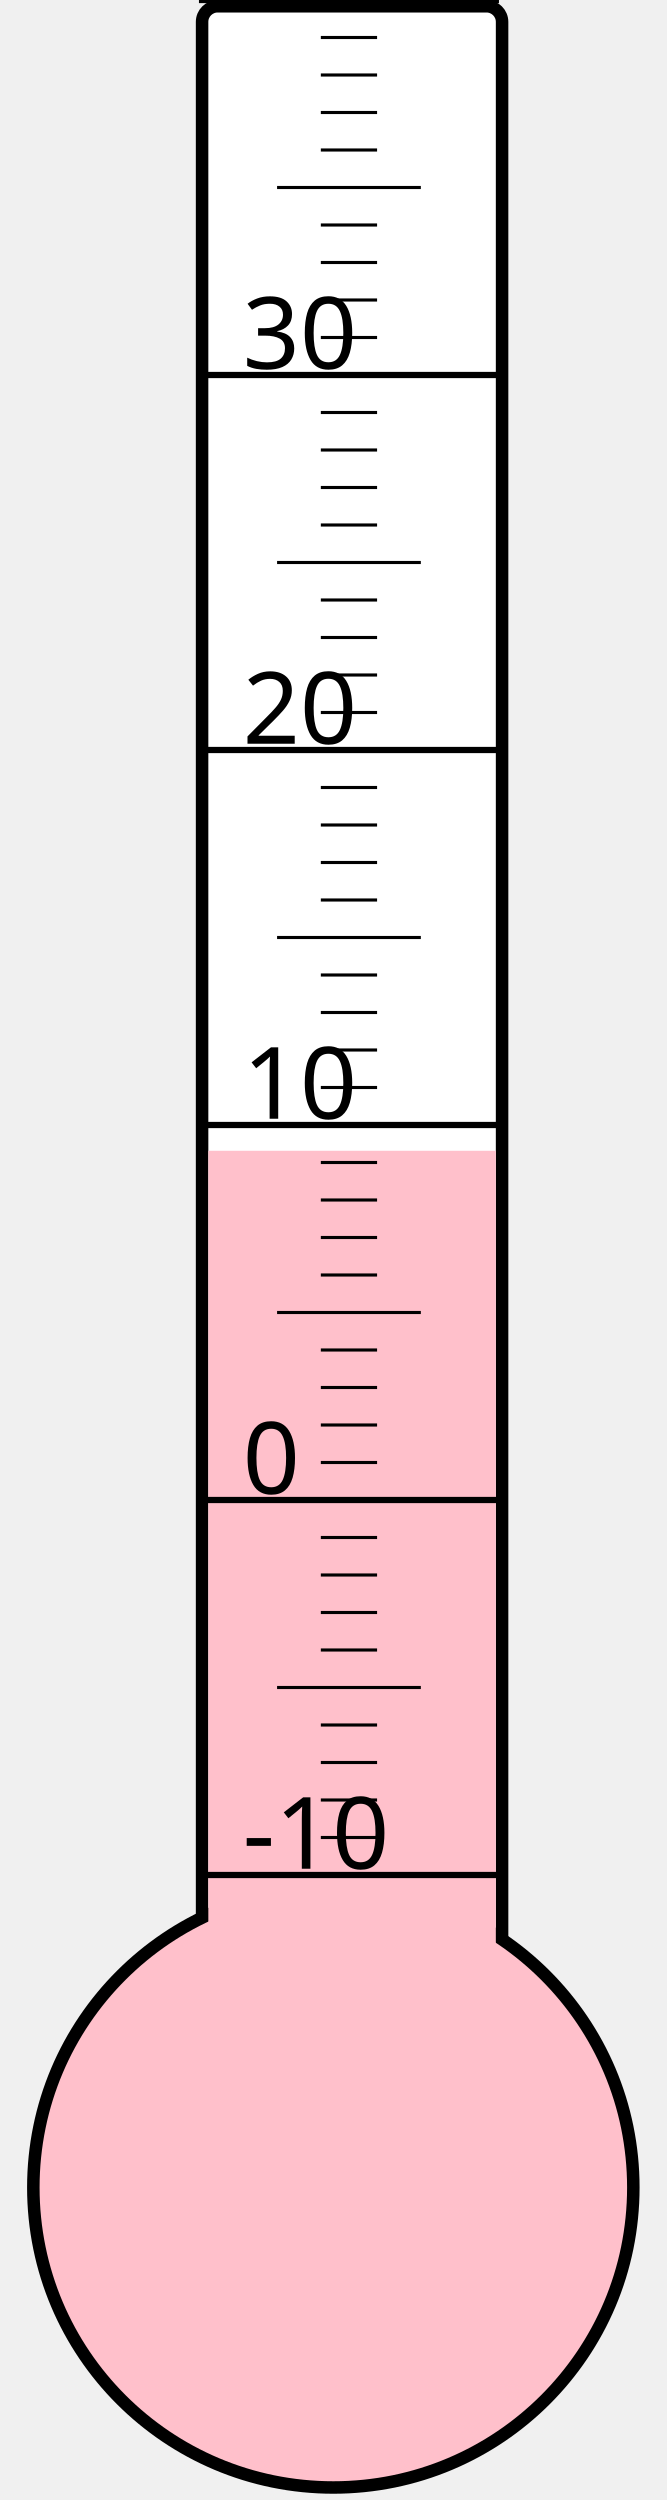
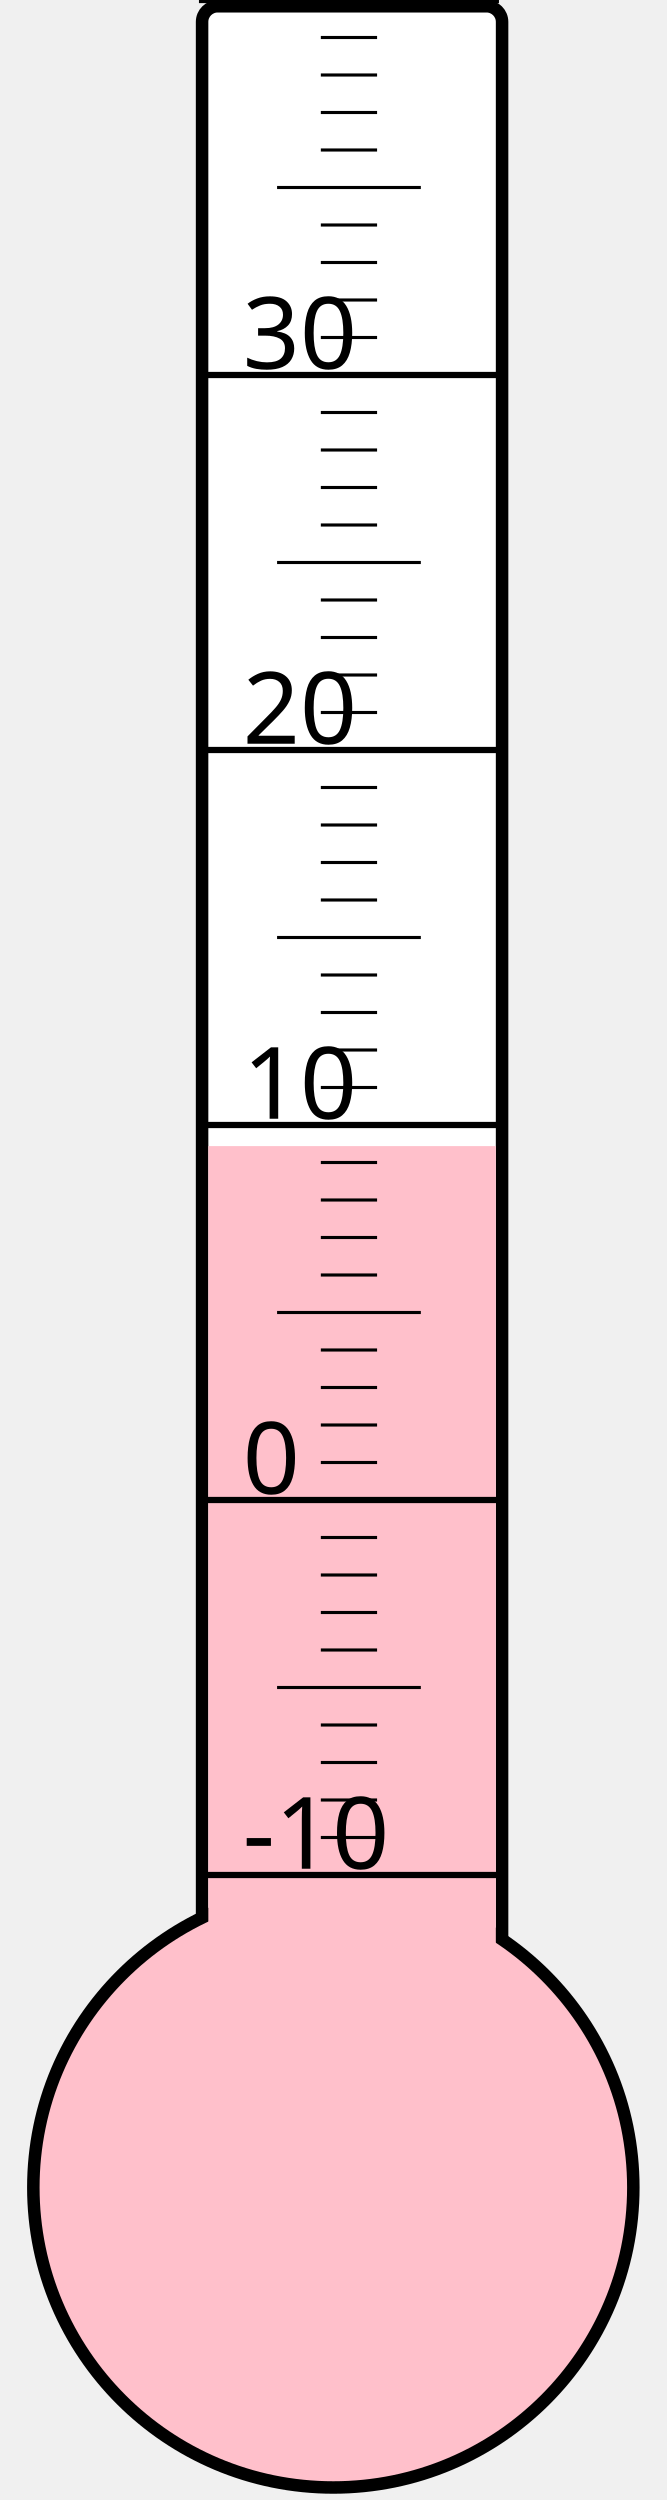
<svg xmlns="http://www.w3.org/2000/svg" width="40px" height="150px" viewBox="0 0 200 800">
  <rect width="200" height="800" x="0" y="0" style="fill: #ffffeb; fill-opacity: 0;" />
  <rect width="96" height="680" x="58" y="2" rx="5" ry="5" style="fill: white; fill-opacity: 1; stroke: black; stroke-width: 4;" />
  <circle cx="100" cy="700" r="96" style="fill: pink; stroke: black; stroke-width: 4;" />
-   <rect width="92" height="331.75" x="60" y="368.25" style="fill: pink; fill-opacity: 1; stroke-width: 0;" />
+   <rect width="92" height="333.25" x="60" y="366.75" style="fill: pink; fill-opacity: 1; stroke-width: 0;" />
  <text x="71" y="598" style="font-family: sans-serif; font-size: 24pt;">-10</text>
  <text x="71" y="478" style="font-family: sans-serif; font-size: 24pt;">0</text>
  <text x="71" y="358" style="font-family: sans-serif; font-size: 24pt;">10</text>
  <text x="71" y="238" style="font-family: sans-serif; font-size: 24pt;">20</text>
  <text x="71" y="118" style="font-family: sans-serif; font-size: 24pt;">30</text>
  <g style="stroke: black;">
    <line x1="57" y1="600" x2="153" y2="600" style="stroke-width: 2;" />
    <line x1="96" y1="588" x2="114" y2="588" style="stroke-width: 1;" />
    <line x1="96" y1="576" x2="114" y2="576" style="stroke-width: 1;" />
    <line x1="96" y1="564" x2="114" y2="564" style="stroke-width: 1;" />
    <line x1="96" y1="552" x2="114" y2="552" style="stroke-width: 1;" />
    <line x1="82" y1="540" x2="128" y2="540" style="stroke-width: 1;" />
    <line x1="96" y1="528" x2="114" y2="528" style="stroke-width: 1;" />
    <line x1="96" y1="516" x2="114" y2="516" style="stroke-width: 1;" />
    <line x1="96" y1="504" x2="114" y2="504" style="stroke-width: 1;" />
    <line x1="96" y1="492" x2="114" y2="492" style="stroke-width: 1;" />
    <line x1="57" y1="480" x2="153" y2="480" style="stroke-width: 2;" />
    <line x1="96" y1="468" x2="114" y2="468" style="stroke-width: 1;" />
    <line x1="96" y1="456" x2="114" y2="456" style="stroke-width: 1;" />
    <line x1="96" y1="444" x2="114" y2="444" style="stroke-width: 1;" />
    <line x1="96" y1="432" x2="114" y2="432" style="stroke-width: 1;" />
    <line x1="82" y1="420" x2="128" y2="420" style="stroke-width: 1;" />
    <line x1="96" y1="408" x2="114" y2="408" style="stroke-width: 1;" />
    <line x1="96" y1="396" x2="114" y2="396" style="stroke-width: 1;" />
    <line x1="96" y1="384" x2="114" y2="384" style="stroke-width: 1;" />
    <line x1="96" y1="372" x2="114" y2="372" style="stroke-width: 1;" />
    <line x1="57" y1="360" x2="153" y2="360" style="stroke-width: 2;" />
    <line x1="96" y1="348" x2="114" y2="348" style="stroke-width: 1;" />
    <line x1="96" y1="336" x2="114" y2="336" style="stroke-width: 1;" />
    <line x1="96" y1="324" x2="114" y2="324" style="stroke-width: 1;" />
    <line x1="96" y1="312" x2="114" y2="312" style="stroke-width: 1;" />
    <line x1="82" y1="300" x2="128" y2="300" style="stroke-width: 1;" />
    <line x1="96" y1="288" x2="114" y2="288" style="stroke-width: 1;" />
    <line x1="96" y1="276" x2="114" y2="276" style="stroke-width: 1;" />
    <line x1="96" y1="264" x2="114" y2="264" style="stroke-width: 1;" />
    <line x1="96" y1="252" x2="114" y2="252" style="stroke-width: 1;" />
    <line x1="57" y1="240" x2="153" y2="240" style="stroke-width: 2;" />
    <line x1="96" y1="228" x2="114" y2="228" style="stroke-width: 1;" />
    <line x1="96" y1="216" x2="114" y2="216" style="stroke-width: 1;" />
    <line x1="96" y1="204" x2="114" y2="204" style="stroke-width: 1;" />
    <line x1="96" y1="192" x2="114" y2="192" style="stroke-width: 1;" />
    <line x1="82" y1="180" x2="128" y2="180" style="stroke-width: 1;" />
    <line x1="96" y1="168" x2="114" y2="168" style="stroke-width: 1;" />
    <line x1="96" y1="156" x2="114" y2="156" style="stroke-width: 1;" />
    <line x1="96" y1="144" x2="114" y2="144" style="stroke-width: 1;" />
    <line x1="96" y1="132" x2="114" y2="132" style="stroke-width: 1;" />
    <line x1="57" y1="120" x2="153" y2="120" style="stroke-width: 2;" />
    <line x1="96" y1="108" x2="114" y2="108" style="stroke-width: 1;" />
    <line x1="96" y1="96" x2="114" y2="96" style="stroke-width: 1;" />
    <line x1="96" y1="84" x2="114" y2="84" style="stroke-width: 1;" />
    <line x1="96" y1="72" x2="114" y2="72" style="stroke-width: 1;" />
    <line x1="82" y1="60" x2="128" y2="60" style="stroke-width: 1;" />
    <line x1="96" y1="48" x2="114" y2="48" style="stroke-width: 1;" />
    <line x1="96" y1="36" x2="114" y2="36" style="stroke-width: 1;" />
    <line x1="96" y1="24" x2="114" y2="24" style="stroke-width: 1;" />
    <line x1="96" y1="12" x2="114" y2="12" style="stroke-width: 1;" />
    <line x1="57" y1="0" x2="153" y2="0" style="stroke-width: 2;" />
  </g>
</svg>
